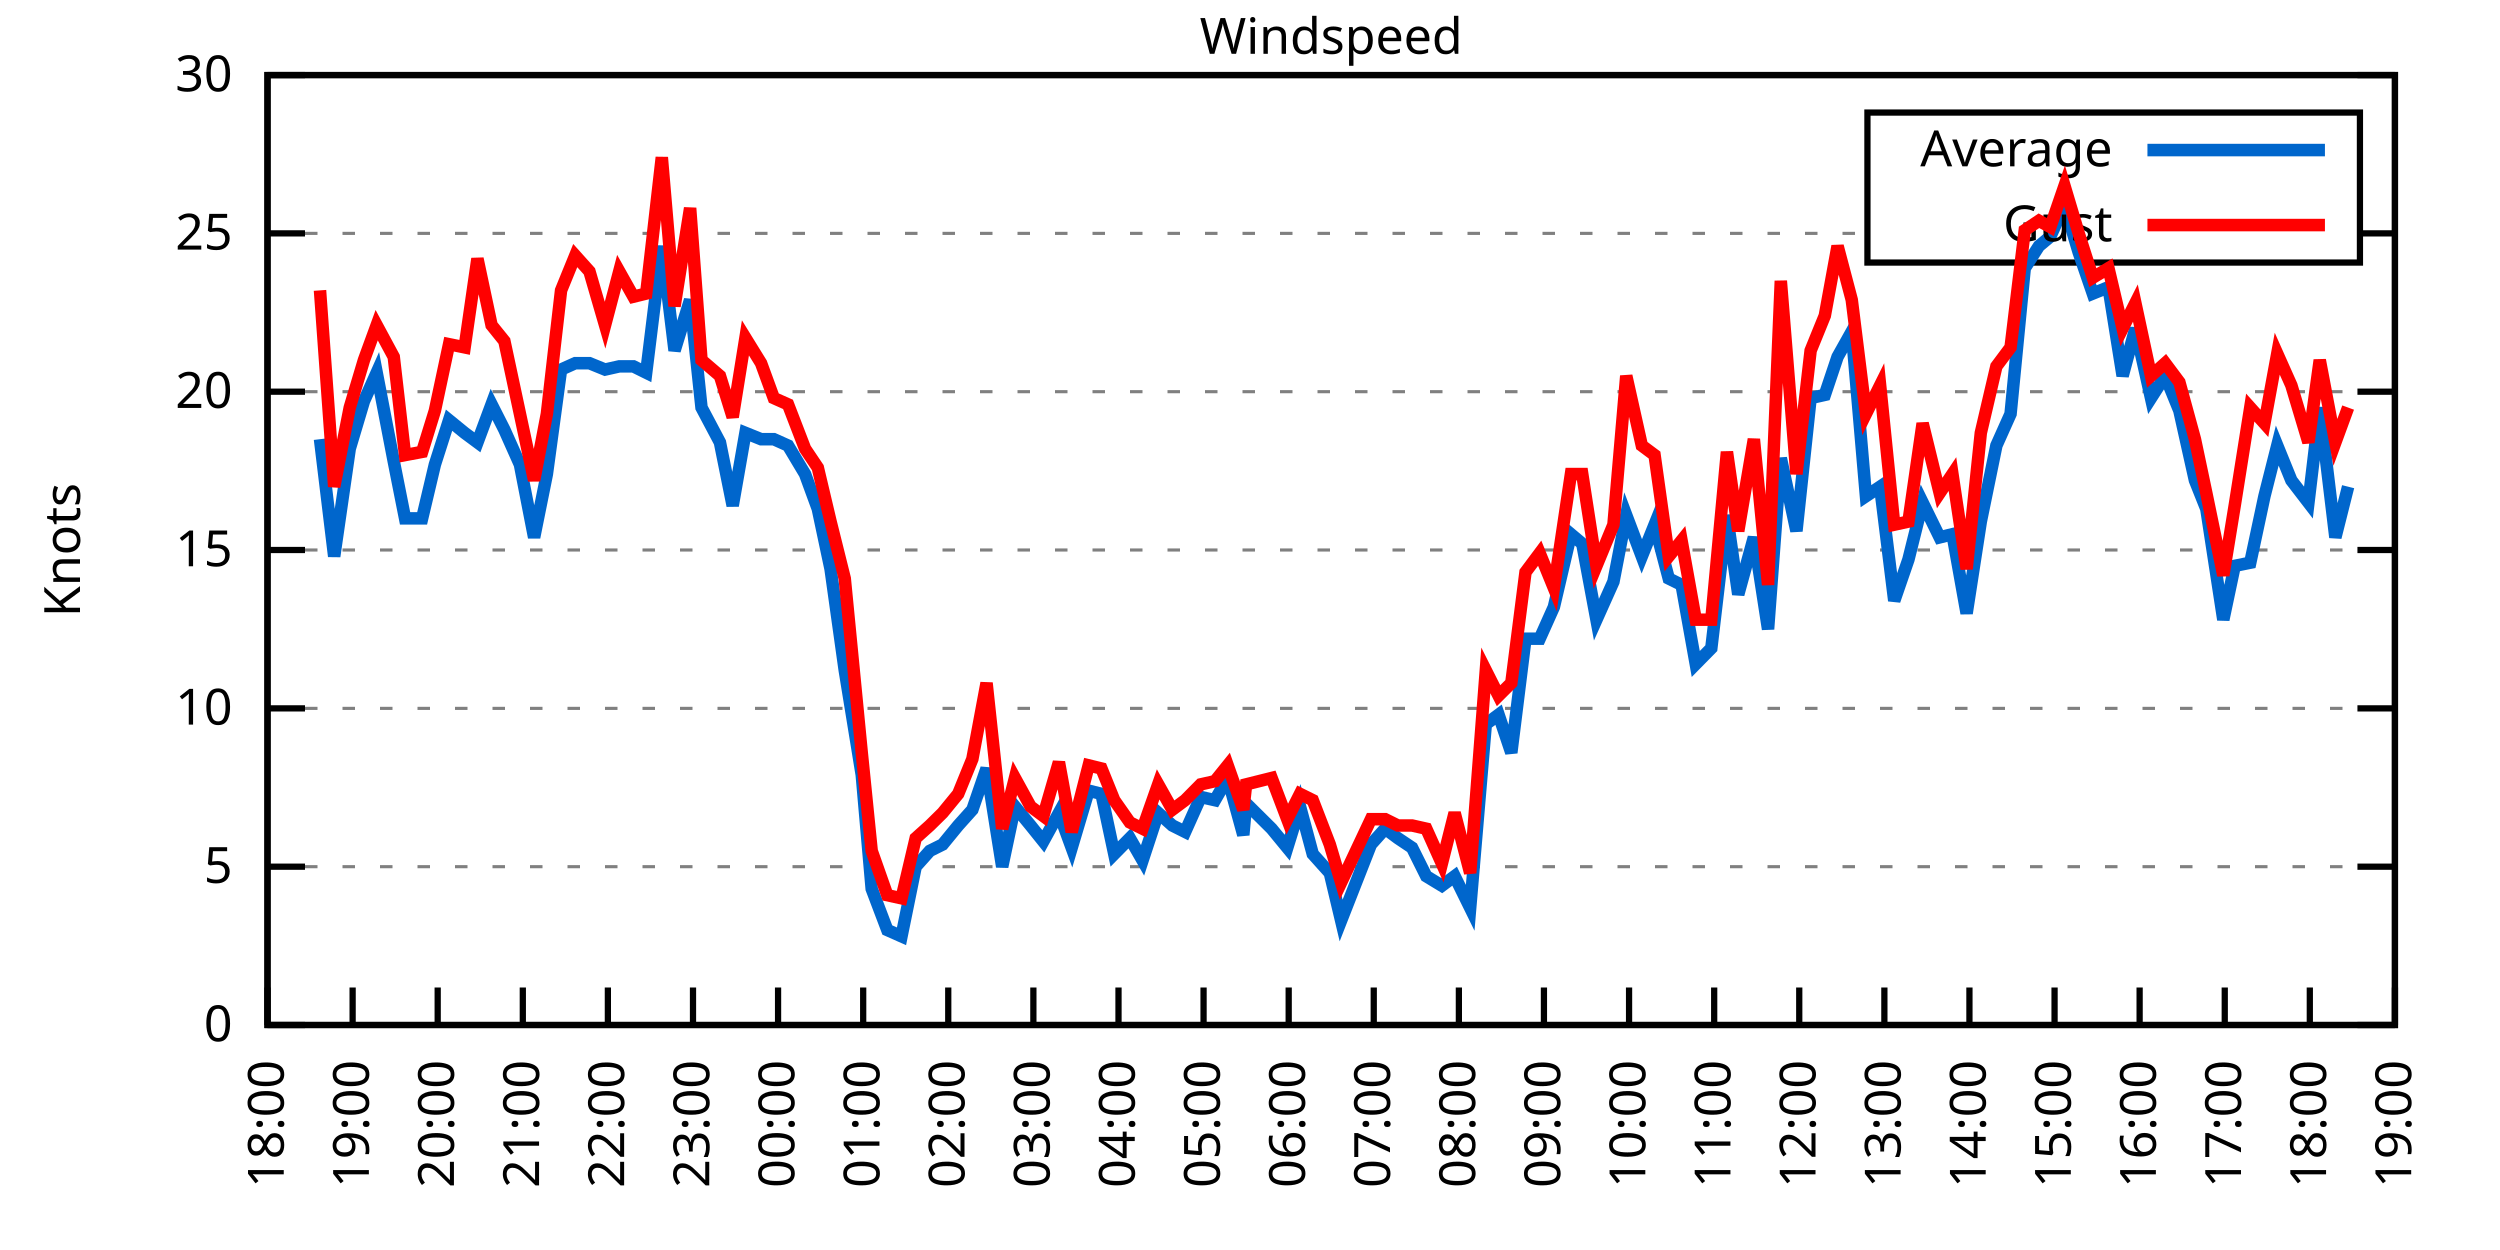
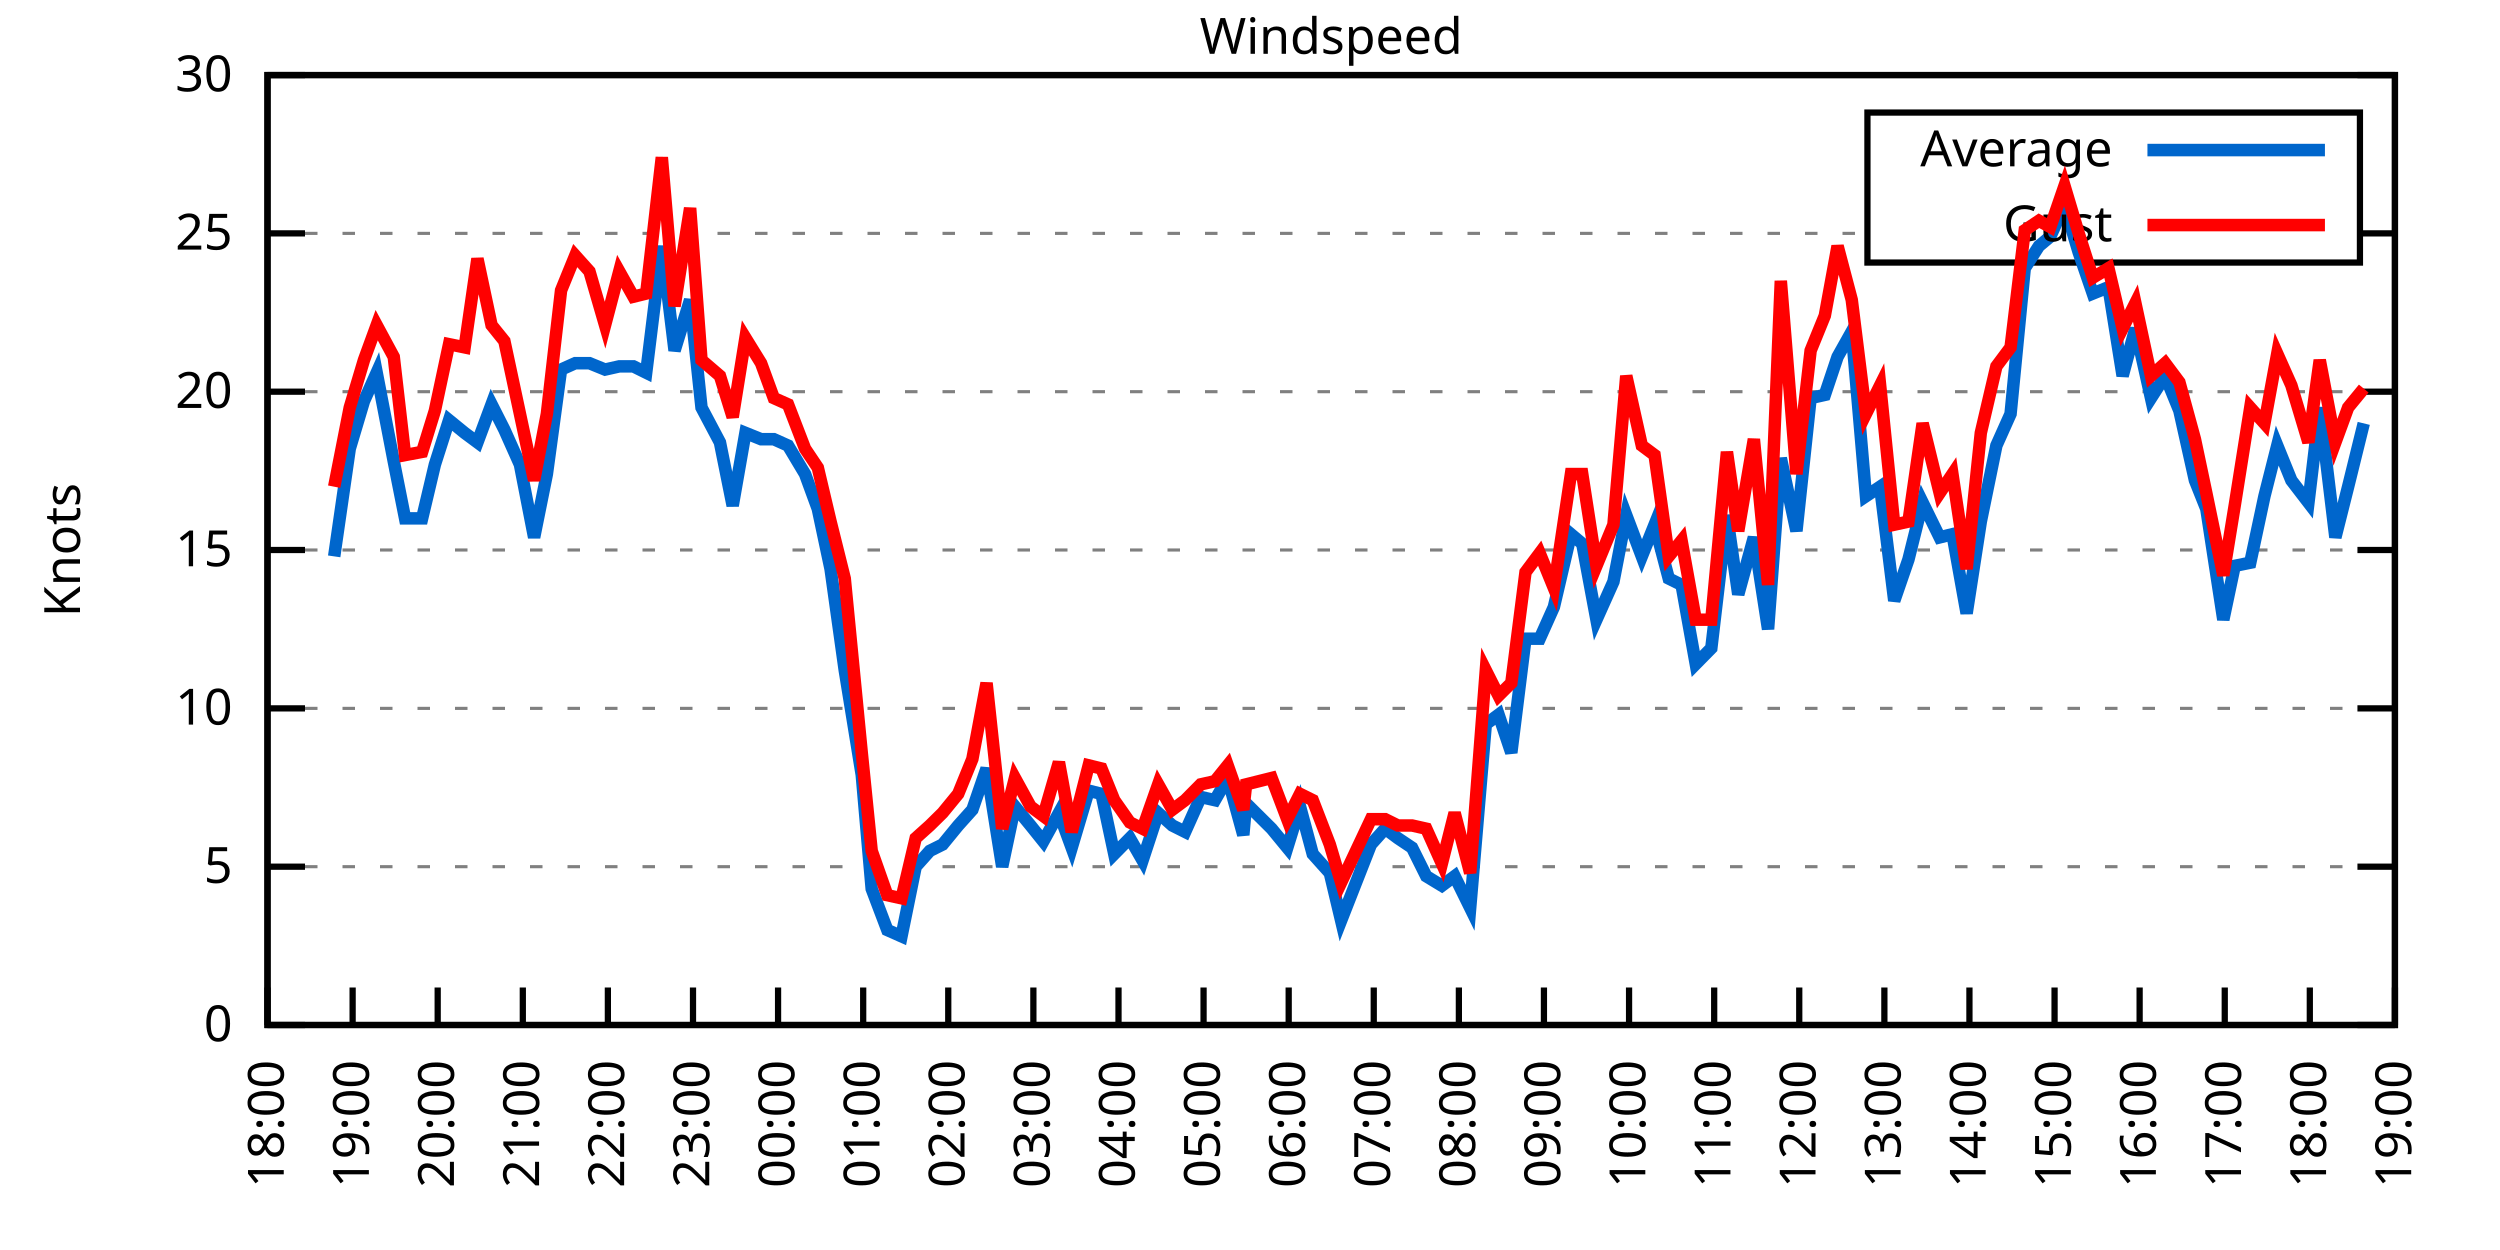
<svg xmlns="http://www.w3.org/2000/svg" xmlns:xlink="http://www.w3.org/1999/xlink" width="400" height="200" viewBox="0 0 400 200">
  <g id="gnuplot_canvas">
    <rect x="0" y="0" width="400" height="200" fill="none" />
    <defs>
      <circle id="gpDot" r="0.5" stroke-width="0.5" stroke="currentColor" />
      <path id="gpPt0" stroke-width="0.333" stroke="currentColor" d="M-1,0 h2 M0,-1 v2" />
      <path id="gpPt1" stroke-width="0.333" stroke="currentColor" d="M-1,-1 L1,1 M1,-1 L-1,1" />
      <path id="gpPt2" stroke-width="0.333" stroke="currentColor" d="M-1,0 L1,0 M0,-1 L0,1 M-1,-1 L1,1 M-1,1 L1,-1" />
      <rect id="gpPt3" stroke-width="0.333" stroke="currentColor" x="-1" y="-1" width="2" height="2" />
      <rect id="gpPt4" stroke-width="0.333" stroke="currentColor" fill="currentColor" x="-1" y="-1" width="2" height="2" />
      <circle id="gpPt5" stroke-width="0.333" stroke="currentColor" cx="0" cy="0" r="1" />
      <use xlink:href="#gpPt5" id="gpPt6" fill="currentColor" stroke="none" />
      <path id="gpPt7" stroke-width="0.333" stroke="currentColor" d="M0,-1.33 L-1.33,0.67 L1.33,0.67 z" />
      <use xlink:href="#gpPt7" id="gpPt8" fill="currentColor" stroke="none" />
      <use xlink:href="#gpPt7" id="gpPt9" stroke="currentColor" transform="rotate(180)" />
      <use xlink:href="#gpPt9" id="gpPt10" fill="currentColor" stroke="none" />
      <use xlink:href="#gpPt3" id="gpPt11" stroke="currentColor" transform="rotate(45)" />
      <use xlink:href="#gpPt11" id="gpPt12" fill="currentColor" stroke="none" />
      <path id="gpPt13" stroke-width="0.333" stroke="currentColor" d="M0,1.330 L1.265,0.411 L0.782,-1.067 L-0.782,-1.076 L-1.265,0.411 z" />
      <use xlink:href="#gpPt13" id="gpPt14" fill="currentColor" stroke="none" />
      <filter id="textbox" filterUnits="objectBoundingBox" x="0" y="0" height="1" width="1">
        <feFlood flood-color="white" flood-opacity="1" result="bgnd" />
        <feComposite in="SourceGraphic" in2="bgnd" operator="atop" />
      </filter>
      <filter id="greybox" filterUnits="objectBoundingBox" x="0" y="0" height="1" width="1">
        <feFlood flood-color="lightgrey" flood-opacity="1" result="grey" />
        <feComposite in="SourceGraphic" in2="grey" operator="atop" />
      </filter>
    </defs>
    <g fill="none" color="white" stroke="currentColor" stroke-width="1.00" stroke-linecap="butt" stroke-linejoin="miter">
</g>
    <g fill="none" color="black" stroke="currentColor" stroke-width="1.00" stroke-linecap="butt" stroke-linejoin="miter">
      <g stroke="none" shape-rendering="crispEdges">
        <polygon fill="rgb(255, 255, 255)" points="42.80,164.00 383.18,164.00 383.18,12.02 42.80,12.02 " />
      </g>
    </g>
    <g fill="none" color="black" stroke="currentColor" stroke-width="1.00" stroke-linecap="butt" stroke-linejoin="miter">
</g>
    <g fill="none" color="black" stroke="black" stroke-width="0.50" stroke-linecap="butt" stroke-linejoin="miter">
</g>
    <g fill="none" color="gray" stroke="currentColor" stroke-width="0.50" stroke-linecap="butt" stroke-linejoin="miter">
      <path stroke="gray" stroke-dasharray="2,4" class="gridline" d="M42.80,164.00 L383.19,164.00  " />
    </g>
    <g fill="none" color="gray" stroke="gray" stroke-width="1.00" stroke-linecap="butt" stroke-linejoin="miter">
</g>
    <g fill="none" color="black" stroke="currentColor" stroke-width="1.00" stroke-linecap="butt" stroke-linejoin="miter">
      <path stroke="black" d="M42.80,164.00 L48.80,164.00 M383.19,164.00 L377.19,164.00  " />
      <g transform="translate(37.20,166.60)" stroke="none" fill="black" font-family="Sans" font-size="8.00" text-anchor="end">
        <text>
          <tspan font-family="Sans"> 0</tspan>
        </text>
      </g>
    </g>
    <g fill="none" color="black" stroke="currentColor" stroke-width="1.00" stroke-linecap="butt" stroke-linejoin="miter">
</g>
    <g fill="none" color="black" stroke="black" stroke-width="0.50" stroke-linecap="butt" stroke-linejoin="miter">
</g>
    <g fill="none" color="gray" stroke="currentColor" stroke-width="0.50" stroke-linecap="butt" stroke-linejoin="miter">
      <path stroke="gray" stroke-dasharray="2,4" class="gridline" d="M42.80,138.67 L383.19,138.67  " />
    </g>
    <g fill="none" color="gray" stroke="gray" stroke-width="1.00" stroke-linecap="butt" stroke-linejoin="miter">
</g>
    <g fill="none" color="black" stroke="currentColor" stroke-width="1.00" stroke-linecap="butt" stroke-linejoin="miter">
      <path stroke="black" d="M42.80,138.67 L48.80,138.67 M383.19,138.67 L377.19,138.67  " />
      <g transform="translate(37.20,141.27)" stroke="none" fill="black" font-family="Sans" font-size="8.00" text-anchor="end">
        <text>
          <tspan font-family="Sans"> 5</tspan>
        </text>
      </g>
    </g>
    <g fill="none" color="black" stroke="currentColor" stroke-width="1.00" stroke-linecap="butt" stroke-linejoin="miter">
</g>
    <g fill="none" color="black" stroke="black" stroke-width="0.50" stroke-linecap="butt" stroke-linejoin="miter">
</g>
    <g fill="none" color="gray" stroke="currentColor" stroke-width="0.50" stroke-linecap="butt" stroke-linejoin="miter">
      <path stroke="gray" stroke-dasharray="2,4" class="gridline" d="M42.80,113.34 L383.19,113.34  " />
    </g>
    <g fill="none" color="gray" stroke="gray" stroke-width="1.00" stroke-linecap="butt" stroke-linejoin="miter">
</g>
    <g fill="none" color="black" stroke="currentColor" stroke-width="1.00" stroke-linecap="butt" stroke-linejoin="miter">
      <path stroke="black" d="M42.80,113.34 L48.80,113.34 M383.19,113.34 L377.19,113.34  " />
      <g transform="translate(37.20,115.94)" stroke="none" fill="black" font-family="Sans" font-size="8.00" text-anchor="end">
        <text>
          <tspan font-family="Sans"> 10</tspan>
        </text>
      </g>
    </g>
    <g fill="none" color="black" stroke="currentColor" stroke-width="1.00" stroke-linecap="butt" stroke-linejoin="miter">
</g>
    <g fill="none" color="black" stroke="black" stroke-width="0.50" stroke-linecap="butt" stroke-linejoin="miter">
</g>
    <g fill="none" color="gray" stroke="currentColor" stroke-width="0.50" stroke-linecap="butt" stroke-linejoin="miter">
      <path stroke="gray" stroke-dasharray="2,4" class="gridline" d="M42.80,88.00 L383.19,88.00  " />
    </g>
    <g fill="none" color="gray" stroke="gray" stroke-width="1.00" stroke-linecap="butt" stroke-linejoin="miter">
</g>
    <g fill="none" color="black" stroke="currentColor" stroke-width="1.00" stroke-linecap="butt" stroke-linejoin="miter">
      <path stroke="black" d="M42.80,88.00 L48.80,88.00 M383.19,88.00 L377.19,88.00  " />
      <g transform="translate(37.20,90.60)" stroke="none" fill="black" font-family="Sans" font-size="8.00" text-anchor="end">
        <text>
          <tspan font-family="Sans"> 15</tspan>
        </text>
      </g>
    </g>
    <g fill="none" color="black" stroke="currentColor" stroke-width="1.00" stroke-linecap="butt" stroke-linejoin="miter">
</g>
    <g fill="none" color="black" stroke="black" stroke-width="0.50" stroke-linecap="butt" stroke-linejoin="miter">
</g>
    <g fill="none" color="gray" stroke="currentColor" stroke-width="0.50" stroke-linecap="butt" stroke-linejoin="miter">
      <path stroke="gray" stroke-dasharray="2,4" class="gridline" d="M42.80,62.67 L383.19,62.67  " />
    </g>
    <g fill="none" color="gray" stroke="gray" stroke-width="1.00" stroke-linecap="butt" stroke-linejoin="miter">
</g>
    <g fill="none" color="black" stroke="currentColor" stroke-width="1.00" stroke-linecap="butt" stroke-linejoin="miter">
      <path stroke="black" d="M42.80,62.67 L48.80,62.67 M383.19,62.67 L377.19,62.67  " />
      <g transform="translate(37.20,65.27)" stroke="none" fill="black" font-family="Sans" font-size="8.00" text-anchor="end">
        <text>
          <tspan font-family="Sans"> 20</tspan>
        </text>
      </g>
    </g>
    <g fill="none" color="black" stroke="currentColor" stroke-width="1.00" stroke-linecap="butt" stroke-linejoin="miter">
</g>
    <g fill="none" color="black" stroke="black" stroke-width="0.50" stroke-linecap="butt" stroke-linejoin="miter">
</g>
    <g fill="none" color="gray" stroke="currentColor" stroke-width="0.50" stroke-linecap="butt" stroke-linejoin="miter">
      <path stroke="gray" stroke-dasharray="2,4" class="gridline" d="M42.80,37.34 L298.79,37.34 M377.59,37.34 L383.19,37.34  " />
    </g>
    <g fill="none" color="gray" stroke="gray" stroke-width="1.00" stroke-linecap="butt" stroke-linejoin="miter">
</g>
    <g fill="none" color="black" stroke="currentColor" stroke-width="1.00" stroke-linecap="butt" stroke-linejoin="miter">
      <path stroke="black" d="M42.80,37.34 L48.80,37.34 M383.19,37.34 L377.19,37.34  " />
      <g transform="translate(37.20,39.94)" stroke="none" fill="black" font-family="Sans" font-size="8.00" text-anchor="end">
        <text>
          <tspan font-family="Sans"> 25</tspan>
        </text>
      </g>
    </g>
    <g fill="none" color="black" stroke="currentColor" stroke-width="1.00" stroke-linecap="butt" stroke-linejoin="miter">
</g>
    <g fill="none" color="black" stroke="black" stroke-width="0.50" stroke-linecap="butt" stroke-linejoin="miter">
</g>
    <g fill="none" color="gray" stroke="currentColor" stroke-width="0.50" stroke-linecap="butt" stroke-linejoin="miter">
      <path stroke="gray" stroke-dasharray="2,4" class="gridline" d="M42.80,12.01 L383.19,12.01  " />
    </g>
    <g fill="none" color="gray" stroke="gray" stroke-width="1.00" stroke-linecap="butt" stroke-linejoin="miter">
</g>
    <g fill="none" color="black" stroke="currentColor" stroke-width="1.00" stroke-linecap="butt" stroke-linejoin="miter">
      <path stroke="black" d="M42.80,12.01 L48.80,12.01 M383.19,12.01 L377.19,12.01  " />
      <g transform="translate(37.20,14.61)" stroke="none" fill="black" font-family="Sans" font-size="8.00" text-anchor="end">
        <text>
          <tspan font-family="Sans"> 30</tspan>
        </text>
      </g>
    </g>
    <g fill="none" color="black" stroke="currentColor" stroke-width="1.00" stroke-linecap="butt" stroke-linejoin="miter">
      <path stroke="black" d="M42.80,164.00 L42.80,158.00  " />
      <g transform="translate(45.40,169.60) rotate(270.00)" stroke="none" fill="black" font-family="Sans" font-size="8.00" text-anchor="end">
        <text>
          <tspan font-family="Sans">18:00</tspan>
        </text>
      </g>
    </g>
    <g fill="none" color="black" stroke="currentColor" stroke-width="1.00" stroke-linecap="butt" stroke-linejoin="miter">
      <path stroke="black" d="M56.42,164.00 L56.42,158.00  " />
      <g transform="translate(59.02,169.60) rotate(270.00)" stroke="none" fill="black" font-family="Sans" font-size="8.00" text-anchor="end">
        <text>
          <tspan font-family="Sans">19:00</tspan>
        </text>
      </g>
    </g>
    <g fill="none" color="black" stroke="currentColor" stroke-width="1.00" stroke-linecap="butt" stroke-linejoin="miter">
      <path stroke="black" d="M70.03,164.00 L70.03,158.00  " />
      <g transform="translate(72.63,169.60) rotate(270.00)" stroke="none" fill="black" font-family="Sans" font-size="8.00" text-anchor="end">
        <text>
          <tspan font-family="Sans">20:00</tspan>
        </text>
      </g>
    </g>
    <g fill="none" color="black" stroke="currentColor" stroke-width="1.00" stroke-linecap="butt" stroke-linejoin="miter">
      <path stroke="black" d="M83.65,164.00 L83.65,158.00  " />
      <g transform="translate(86.25,169.60) rotate(270.00)" stroke="none" fill="black" font-family="Sans" font-size="8.00" text-anchor="end">
        <text>
          <tspan font-family="Sans">21:00</tspan>
        </text>
      </g>
    </g>
    <g fill="none" color="black" stroke="currentColor" stroke-width="1.00" stroke-linecap="butt" stroke-linejoin="miter">
      <path stroke="black" d="M97.26,164.00 L97.26,158.00  " />
      <g transform="translate(99.86,169.60) rotate(270.00)" stroke="none" fill="black" font-family="Sans" font-size="8.00" text-anchor="end">
        <text>
          <tspan font-family="Sans">22:00</tspan>
        </text>
      </g>
    </g>
    <g fill="none" color="black" stroke="currentColor" stroke-width="1.00" stroke-linecap="butt" stroke-linejoin="miter">
      <path stroke="black" d="M110.88,164.00 L110.88,158.00  " />
      <g transform="translate(113.48,169.60) rotate(270.00)" stroke="none" fill="black" font-family="Sans" font-size="8.00" text-anchor="end">
        <text>
          <tspan font-family="Sans">23:00</tspan>
        </text>
      </g>
    </g>
    <g fill="none" color="black" stroke="currentColor" stroke-width="1.00" stroke-linecap="butt" stroke-linejoin="miter">
      <path stroke="black" d="M124.49,164.00 L124.49,158.00  " />
      <g transform="translate(127.09,169.60) rotate(270.00)" stroke="none" fill="black" font-family="Sans" font-size="8.00" text-anchor="end">
        <text>
          <tspan font-family="Sans">00:00</tspan>
        </text>
      </g>
    </g>
    <g fill="none" color="black" stroke="currentColor" stroke-width="1.00" stroke-linecap="butt" stroke-linejoin="miter">
      <path stroke="black" d="M138.11,164.00 L138.11,158.00  " />
      <g transform="translate(140.71,169.60) rotate(270.00)" stroke="none" fill="black" font-family="Sans" font-size="8.00" text-anchor="end">
        <text>
          <tspan font-family="Sans">01:00</tspan>
        </text>
      </g>
    </g>
    <g fill="none" color="black" stroke="currentColor" stroke-width="1.00" stroke-linecap="butt" stroke-linejoin="miter">
      <path stroke="black" d="M151.72,164.00 L151.72,158.00  " />
      <g transform="translate(154.32,169.60) rotate(270.00)" stroke="none" fill="black" font-family="Sans" font-size="8.00" text-anchor="end">
        <text>
          <tspan font-family="Sans">02:00</tspan>
        </text>
      </g>
    </g>
    <g fill="none" color="black" stroke="currentColor" stroke-width="1.00" stroke-linecap="butt" stroke-linejoin="miter">
      <path stroke="black" d="M165.34,164.00 L165.34,158.00  " />
      <g transform="translate(167.94,169.60) rotate(270.00)" stroke="none" fill="black" font-family="Sans" font-size="8.00" text-anchor="end">
        <text>
          <tspan font-family="Sans">03:00</tspan>
        </text>
      </g>
    </g>
    <g fill="none" color="black" stroke="currentColor" stroke-width="1.00" stroke-linecap="butt" stroke-linejoin="miter">
      <path stroke="black" d="M178.96,164.00 L178.96,158.00  " />
      <g transform="translate(181.56,169.60) rotate(270.00)" stroke="none" fill="black" font-family="Sans" font-size="8.00" text-anchor="end">
        <text>
          <tspan font-family="Sans">04:00</tspan>
        </text>
      </g>
    </g>
    <g fill="none" color="black" stroke="currentColor" stroke-width="1.00" stroke-linecap="butt" stroke-linejoin="miter">
      <path stroke="black" d="M192.57,164.00 L192.57,158.00  " />
      <g transform="translate(195.17,169.60) rotate(270.00)" stroke="none" fill="black" font-family="Sans" font-size="8.00" text-anchor="end">
        <text>
          <tspan font-family="Sans">05:00</tspan>
        </text>
      </g>
    </g>
    <g fill="none" color="black" stroke="currentColor" stroke-width="1.00" stroke-linecap="butt" stroke-linejoin="miter">
      <path stroke="black" d="M206.19,164.00 L206.19,158.00  " />
      <g transform="translate(208.79,169.60) rotate(270.00)" stroke="none" fill="black" font-family="Sans" font-size="8.00" text-anchor="end">
        <text>
          <tspan font-family="Sans">06:00</tspan>
        </text>
      </g>
    </g>
    <g fill="none" color="black" stroke="currentColor" stroke-width="1.00" stroke-linecap="butt" stroke-linejoin="miter">
      <path stroke="black" d="M219.80,164.00 L219.80,158.00  " />
      <g transform="translate(222.40,169.60) rotate(270.00)" stroke="none" fill="black" font-family="Sans" font-size="8.00" text-anchor="end">
        <text>
          <tspan font-family="Sans">07:00</tspan>
        </text>
      </g>
    </g>
    <g fill="none" color="black" stroke="currentColor" stroke-width="1.00" stroke-linecap="butt" stroke-linejoin="miter">
      <path stroke="black" d="M233.42,164.00 L233.42,158.00  " />
      <g transform="translate(236.02,169.60) rotate(270.00)" stroke="none" fill="black" font-family="Sans" font-size="8.00" text-anchor="end">
        <text>
          <tspan font-family="Sans">08:00</tspan>
        </text>
      </g>
    </g>
    <g fill="none" color="black" stroke="currentColor" stroke-width="1.00" stroke-linecap="butt" stroke-linejoin="miter">
      <path stroke="black" d="M247.03,164.00 L247.03,158.00  " />
      <g transform="translate(249.63,169.60) rotate(270.00)" stroke="none" fill="black" font-family="Sans" font-size="8.00" text-anchor="end">
        <text>
          <tspan font-family="Sans">09:00</tspan>
        </text>
      </g>
    </g>
    <g fill="none" color="black" stroke="currentColor" stroke-width="1.00" stroke-linecap="butt" stroke-linejoin="miter">
      <path stroke="black" d="M260.65,164.00 L260.65,158.00  " />
      <g transform="translate(263.25,169.60) rotate(270.00)" stroke="none" fill="black" font-family="Sans" font-size="8.00" text-anchor="end">
        <text>
          <tspan font-family="Sans">10:00</tspan>
        </text>
      </g>
    </g>
    <g fill="none" color="black" stroke="currentColor" stroke-width="1.00" stroke-linecap="butt" stroke-linejoin="miter">
      <path stroke="black" d="M274.27,164.00 L274.27,158.00  " />
      <g transform="translate(276.87,169.60) rotate(270.00)" stroke="none" fill="black" font-family="Sans" font-size="8.00" text-anchor="end">
        <text>
          <tspan font-family="Sans">11:00</tspan>
        </text>
      </g>
    </g>
    <g fill="none" color="black" stroke="currentColor" stroke-width="1.00" stroke-linecap="butt" stroke-linejoin="miter">
      <path stroke="black" d="M287.88,164.00 L287.88,158.00  " />
      <g transform="translate(290.48,169.60) rotate(270.00)" stroke="none" fill="black" font-family="Sans" font-size="8.00" text-anchor="end">
        <text>
          <tspan font-family="Sans">12:00</tspan>
        </text>
      </g>
    </g>
    <g fill="none" color="black" stroke="currentColor" stroke-width="1.00" stroke-linecap="butt" stroke-linejoin="miter">
      <path stroke="black" d="M301.50,164.00 L301.50,158.00  " />
      <g transform="translate(304.10,169.60) rotate(270.00)" stroke="none" fill="black" font-family="Sans" font-size="8.00" text-anchor="end">
        <text>
          <tspan font-family="Sans">13:00</tspan>
        </text>
      </g>
    </g>
    <g fill="none" color="black" stroke="currentColor" stroke-width="1.00" stroke-linecap="butt" stroke-linejoin="miter">
      <path stroke="black" d="M315.11,164.00 L315.11,158.00  " />
      <g transform="translate(317.71,169.60) rotate(270.00)" stroke="none" fill="black" font-family="Sans" font-size="8.00" text-anchor="end">
        <text>
          <tspan font-family="Sans">14:00</tspan>
        </text>
      </g>
    </g>
    <g fill="none" color="black" stroke="currentColor" stroke-width="1.00" stroke-linecap="butt" stroke-linejoin="miter">
      <path stroke="black" d="M328.73,164.00 L328.73,158.00  " />
      <g transform="translate(331.33,169.60) rotate(270.00)" stroke="none" fill="black" font-family="Sans" font-size="8.00" text-anchor="end">
        <text>
          <tspan font-family="Sans">15:00</tspan>
        </text>
      </g>
    </g>
    <g fill="none" color="black" stroke="currentColor" stroke-width="1.00" stroke-linecap="butt" stroke-linejoin="miter">
      <path stroke="black" d="M342.34,164.00 L342.34,158.00  " />
      <g transform="translate(344.94,169.60) rotate(270.00)" stroke="none" fill="black" font-family="Sans" font-size="8.00" text-anchor="end">
        <text>
          <tspan font-family="Sans">16:00</tspan>
        </text>
      </g>
    </g>
    <g fill="none" color="black" stroke="currentColor" stroke-width="1.00" stroke-linecap="butt" stroke-linejoin="miter">
      <path stroke="black" d="M355.96,164.00 L355.96,158.00  " />
      <g transform="translate(358.56,169.60) rotate(270.00)" stroke="none" fill="black" font-family="Sans" font-size="8.00" text-anchor="end">
        <text>
          <tspan font-family="Sans">17:00</tspan>
        </text>
      </g>
    </g>
    <g fill="none" color="black" stroke="currentColor" stroke-width="1.00" stroke-linecap="butt" stroke-linejoin="miter">
      <path stroke="black" d="M369.57,164.00 L369.57,158.00  " />
      <g transform="translate(372.17,169.60) rotate(270.00)" stroke="none" fill="black" font-family="Sans" font-size="8.00" text-anchor="end">
        <text>
          <tspan font-family="Sans">18:00</tspan>
        </text>
      </g>
    </g>
    <g fill="none" color="black" stroke="currentColor" stroke-width="1.00" stroke-linecap="butt" stroke-linejoin="miter">
      <path stroke="black" d="M383.19,164.00 L383.19,158.00  " />
      <g transform="translate(385.79,169.60) rotate(270.00)" stroke="none" fill="black" font-family="Sans" font-size="8.00" text-anchor="end">
        <text>
          <tspan font-family="Sans">19:00</tspan>
        </text>
      </g>
    </g>
    <g fill="none" color="black" stroke="currentColor" stroke-width="1.00" stroke-linecap="butt" stroke-linejoin="miter">
</g>
    <g fill="none" color="black" stroke="currentColor" stroke-width="1.00" stroke-linecap="butt" stroke-linejoin="miter">
      <path stroke="black" d="M42.80,12.01 L42.80,164.00 L383.19,164.00 L383.19,12.01 L42.80,12.01 Z  " />
    </g>
    <g fill="none" color="black" stroke="currentColor" stroke-width="1.00" stroke-linecap="butt" stroke-linejoin="miter">
</g>
    <g fill="none" color="black" stroke="currentColor" stroke-width="1.00" stroke-linecap="butt" stroke-linejoin="miter">
      <path stroke="black" d="M298.79,42.01 L298.79,18.01 L377.59,18.01 L377.59,42.01 L298.79,42.01 Z  " />
    </g>
    <g id="Windspeed_plot_1">
      <g fill="none" color="white" stroke="black" stroke-width="2.00" stroke-linecap="butt" stroke-linejoin="miter">
</g>
      <g fill="none" color="black" stroke="currentColor" stroke-width="2.00" stroke-linecap="butt" stroke-linejoin="miter">
        <g transform="translate(337.99,26.61)" stroke="none" fill="black" font-family="Sans" font-size="8.00" text-anchor="end">
          <text>
            <tspan font-family="Sans">Average</tspan>
          </text>
        </g>
      </g>
      <g fill="none" color="black" stroke="currentColor" stroke-width="2.00" stroke-linecap="butt" stroke-linejoin="miter">
-         <path stroke="rgb(  0, 102, 204)" d="M343.59,24.01 L371.99,24.01 M51.20,70.27 L53.47,89.02 L55.96,71.79 L58.23,64.19 L60.27,59.63 L63.00,73.82   L64.81,82.94 L67.54,82.94 L69.58,74.33 L71.85,67.23 L74.34,69.26 L76.39,70.78 L78.65,64.70 L80.70,68.75   L83.19,74.33 L85.46,85.98 L87.50,75.85 L89.77,59.13 L92.04,58.11 L94.31,58.11 L96.81,59.13 L99.08,58.62   L101.35,58.62 L103.39,59.63 L105.89,39.37 L107.93,56.09 L110.42,47.98 L112.24,65.21 L115.19,70.78 L117.23,80.91   L119.27,69.26 L121.77,70.27 L123.81,70.27 L126.08,71.29 L128.81,75.85 L130.85,81.42 L132.89,91.04 L135.16,107.26   L137.88,123.98 L139.47,142.21 L141.97,148.80 L144.24,149.81 L146.51,138.67 L148.77,136.14 L150.82,135.12 L153.31,132.08   L155.58,129.55 L157.85,122.96 L160.35,138.67 L162.39,129.04 L164.89,132.08 L166.93,134.62 L169.43,130.06 L171.47,135.63   L174.19,126.51 L176.23,127.02 L178.28,136.64 L180.77,134.11 L182.81,137.66 L185.31,130.06 L187.58,132.08 L189.62,133.10   L192.12,127.52 L194.39,128.03 L196.43,124.48 L198.93,133.60 L199.38,128.54 L203.46,132.59 L205.96,135.63 L208.00,129.04   L210.04,136.64 L212.77,139.68 L214.58,147.28 L219.35,135.12 L221.62,132.59 L223.66,134.11 L225.93,135.63 L228.20,140.19   L230.70,141.71 L232.74,140.19 L235.23,145.25 L237.73,115.87 L239.77,114.35 L241.81,120.43 L244.08,102.19 L246.35,102.19   L248.62,97.12 L251.35,85.47 L253.16,86.99 L255.43,99.15 L258.15,93.07 L260.20,82.43 L262.69,89.02 L264.73,83.95   L267.00,92.56 L269.05,93.58 L271.32,106.24 L273.81,103.71 L276.31,82.43 L278.12,95.10 L280.62,85.98 L282.89,100.67   L284.93,73.31 L287.43,84.97 L289.70,63.69 L291.97,63.18 L294.01,57.10 L296.28,53.05 L298.55,79.39 L300.82,77.87   L303.08,96.11 L305.35,89.52 L307.62,80.41 L310.35,85.98 L312.39,85.47 L314.66,98.14 L316.93,83.45 L319.42,71.29   L321.69,66.22 L323.96,42.91 L326.23,39.37 L328.05,37.85 L330.32,32.78 L332.59,40.38 L334.85,46.97 L337.35,45.95   L339.62,60.14 L341.66,52.54 L344.16,63.69 L346.43,60.14 L348.70,65.71 L351.19,76.86 L353.01,81.42 L355.73,99.15   L357.55,90.54 L360.04,90.03 L362.31,79.39 L364.36,71.29 L366.62,76.86 L369.35,80.41 L371.16,65.21 L373.66,85.98   L375.70,77.87  " />
+         <path stroke="rgb(  0, 102, 204)" d="M343.59,24.01 L371.99,24.01 M53.47,89.02 L55.96,71.79 L58.23,64.19 L60.27,59.63 L63.00,73.82 L64.81,82.94   L67.54,82.94 L69.58,74.33 L71.85,67.23 L74.34,69.26 L76.39,70.78 L78.65,64.70 L80.70,68.75 L83.19,74.33   L85.46,85.98 L87.50,75.85 L89.77,59.13 L92.04,58.11 L94.31,58.11 L96.81,59.13 L99.08,58.62 L101.35,58.62   L103.39,59.63 L105.89,39.37 L107.93,56.09 L110.42,47.98 L112.24,65.21 L115.19,70.78 L117.23,80.91 L119.27,69.26   L121.77,70.27 L123.81,70.27 L126.08,71.29 L128.81,75.85 L130.85,81.42 L132.89,91.04 L135.16,107.26 L137.88,123.98   L139.47,142.21 L141.97,148.80 L144.24,149.81 L146.51,138.67 L148.77,136.14 L150.82,135.12 L153.31,132.08 L155.58,129.55   L157.85,122.96 L160.35,138.67 L162.39,129.04 L164.89,132.08 L166.93,134.62 L169.43,130.06 L171.47,135.63 L174.19,126.51   L176.23,127.02 L178.28,136.64 L180.77,134.11 L182.81,137.66 L185.31,130.06 L187.58,132.08 L189.62,133.10 L192.12,127.52   L194.39,128.03 L196.43,124.48 L198.93,133.60 L199.38,128.54 L203.46,132.59 L205.96,135.63 L208.00,129.04 L210.04,136.64   L212.77,139.68 L214.58,147.28 L219.35,135.12 L221.62,132.59 L223.66,134.11 L225.93,135.63 L228.20,140.19 L230.70,141.71   L232.74,140.19 L235.23,145.25 L237.73,115.87 L239.77,114.35 L241.81,120.43 L244.08,102.19 L246.35,102.19 L248.62,97.12   L251.35,85.47 L253.16,86.99 L255.43,99.15 L258.15,93.07 L260.20,82.43 L262.69,89.02 L264.73,83.95 L267.00,92.56   L269.05,93.58 L271.32,106.24 L273.81,103.71 L276.31,82.43 L278.12,95.10 L280.62,85.98 L282.89,100.67 L284.93,73.31   L287.43,84.97 L289.70,63.69 L291.97,63.18 L294.01,57.10 L296.28,53.05 L298.55,79.39 L300.82,77.87 L303.08,96.11   L305.35,89.52 L307.62,80.41 L310.35,85.98 L312.39,85.47 L314.66,98.14 L316.93,83.45 L319.42,71.29 L321.69,66.22   L323.96,42.91 L326.23,39.37 L328.05,37.85 L330.32,32.78 L332.59,40.38 L334.85,46.97 L337.35,45.95 L339.62,60.14   L341.66,52.54 L344.16,63.69 L346.43,60.14 L348.70,65.71 L351.19,76.86 L353.01,81.42 L355.73,99.15 L357.55,90.54   L360.04,90.03 L362.31,79.39 L364.36,71.29 L366.62,76.86 L369.35,80.41 L371.16,65.21 L373.66,85.98 L375.70,77.87   L378.20,67.74  " />
      </g>
    </g>
    <g id="Windspeed_plot_2">
      <g fill="none" color="black" stroke="currentColor" stroke-width="2.00" stroke-linecap="butt" stroke-linejoin="miter">
        <g transform="translate(337.99,38.61)" stroke="none" fill="black" font-family="Sans" font-size="8.00" text-anchor="end">
          <text>
            <tspan font-family="Sans">Gust</tspan>
          </text>
        </g>
      </g>
      <g fill="none" color="black" stroke="currentColor" stroke-width="2.00" stroke-linecap="butt" stroke-linejoin="miter">
-         <path stroke="rgb(255,   0,   0)" d="M343.59,36.01 L371.99,36.01 M51.20,46.46 L53.47,77.87 L55.96,65.21 L58.23,57.61 L60.27,52.03 L63.00,57.10   L64.81,72.81 L67.54,72.30 L69.58,65.71 L71.85,55.07 L74.34,55.58 L76.39,41.39 L78.65,52.03 L80.70,54.57   L83.19,66.22 L85.46,76.86 L87.50,66.22 L89.77,46.46 L92.04,40.89 L94.31,43.42 L96.81,52.03 L99.08,43.42   L101.35,47.47 L103.39,46.97 L105.89,25.18 L107.93,48.99 L110.42,33.29 L112.24,57.61 L115.19,60.14 L117.23,66.73   L119.27,54.06 L121.77,58.11 L123.81,63.69 L126.08,64.70 L128.81,71.79 L130.85,74.83 L132.89,83.45 L135.16,92.56   L137.88,120.43 L139.47,136.14 L141.97,143.23 L144.24,143.73 L146.51,134.11 L148.77,132.08 L150.82,130.06 L153.31,127.02   L155.58,121.44 L157.85,109.28 L160.35,132.59 L162.39,124.48 L164.89,129.04 L166.93,130.56 L169.43,121.95 L171.47,133.10   L174.19,122.46 L176.23,122.96 L178.28,128.03 L180.77,131.58 L182.81,132.59 L185.31,125.50 L187.58,129.55 L189.62,128.03   L192.12,125.50 L194.39,124.99 L196.43,122.46 L198.93,129.55 L199.38,125.50 L203.46,124.48 L205.96,131.07 L208.00,127.02   L210.04,128.03 L212.77,135.12 L214.58,141.20 L219.35,131.07 L221.62,131.07 L223.66,132.08 L225.93,132.08 L228.20,132.59   L230.70,138.16 L232.74,130.06 L235.23,139.68 L237.73,107.26 L239.77,111.31 L241.81,109.28 L244.08,91.55 L246.35,88.51   L248.62,94.08 L251.35,75.85 L253.16,75.85 L255.43,90.54 L258.15,83.95 L260.20,60.14 L262.69,71.29 L264.73,72.81   L267.00,89.02 L269.05,86.49 L271.32,99.15 L273.81,99.15 L276.31,72.30 L278.12,84.97 L280.62,70.27 L282.89,93.58   L284.93,44.94 L287.43,75.85 L289.70,56.09 L291.97,50.51 L294.01,39.37 L296.28,47.98 L298.55,66.22 L300.82,61.66   L303.08,83.95 L305.35,83.45 L307.62,67.74 L310.35,78.89 L312.39,75.85 L314.66,91.04 L316.93,69.26 L319.42,58.62   L321.69,55.58 L323.96,36.84 L326.23,35.32 L328.05,36.33 L330.32,29.74 L332.59,37.34 L334.85,44.43 L337.35,42.91   L339.62,52.54 L341.66,48.49 L344.16,60.14 L346.43,58.11 L348.70,61.15 L351.19,70.27 L353.01,78.89 L355.73,92.06   L357.55,80.91 L360.04,65.21 L362.31,67.74 L364.36,56.59 L366.62,61.66 L369.35,70.78 L371.16,57.61 L373.66,70.78   L375.70,65.21  " />
+         <path stroke="rgb(255,   0,   0)" d="M343.59,36.01 L371.99,36.01 M53.47,77.87 L55.96,65.21 L58.23,57.61 L60.27,52.03 L63.00,57.10 L64.81,72.81   L67.54,72.30 L69.58,65.71 L71.85,55.07 L74.34,55.58 L76.39,41.39 L78.65,52.03 L80.70,54.57 L83.19,66.22   L85.46,76.86 L87.50,66.22 L89.77,46.46 L92.04,40.89 L94.31,43.42 L96.81,52.03 L99.08,43.42 L101.35,47.47   L103.39,46.97 L105.89,25.18 L107.93,48.99 L110.42,33.29 L112.24,57.61 L115.19,60.14 L117.23,66.73 L119.27,54.06   L121.77,58.11 L123.81,63.69 L126.08,64.70 L128.81,71.79 L130.85,74.83 L132.89,83.45 L135.16,92.56 L137.88,120.43   L139.47,136.14 L141.97,143.23 L144.24,143.73 L146.51,134.11 L148.77,132.08 L150.82,130.06 L153.31,127.02 L155.58,121.44   L157.85,109.28 L160.35,132.59 L162.39,124.48 L164.89,129.04 L166.93,130.56 L169.43,121.95 L171.47,133.10 L174.19,122.46   L176.23,122.96 L178.28,128.03 L180.77,131.58 L182.81,132.59 L185.31,125.50 L187.58,129.55 L189.62,128.03 L192.12,125.50   L194.39,124.99 L196.43,122.46 L198.93,129.55 L199.38,125.50 L203.46,124.48 L205.96,131.07 L208.00,127.02 L210.04,128.03   L212.77,135.12 L214.58,141.20 L219.35,131.07 L221.62,131.07 L223.66,132.08 L225.93,132.08 L228.20,132.59 L230.70,138.16   L232.74,130.06 L235.23,139.68 L237.73,107.26 L239.77,111.31 L241.81,109.28 L244.08,91.55 L246.35,88.51 L248.62,94.08   L251.35,75.85 L253.16,75.85 L255.43,90.54 L258.15,83.95 L260.20,60.14 L262.69,71.29 L264.73,72.81 L267.00,89.02   L269.05,86.49 L271.32,99.15 L273.81,99.15 L276.31,72.30 L278.12,84.97 L280.62,70.27 L282.89,93.58 L284.93,44.94   L287.43,75.85 L289.70,56.09 L291.97,50.51 L294.01,39.37 L296.28,47.98 L298.55,66.22 L300.82,61.66 L303.08,83.95   L305.35,83.45 L307.62,67.74 L310.35,78.89 L312.39,75.85 L314.66,91.04 L316.93,69.26 L319.42,58.62 L321.69,55.58   L323.96,36.84 L326.23,35.32 L328.05,36.33 L330.32,29.74 L332.59,37.34 L334.85,44.43 L337.35,42.91 L339.62,52.54   L341.66,48.49 L344.16,60.14 L346.43,58.11 L348.70,61.15 L351.19,70.27 L353.01,78.89 L355.73,92.06 L357.55,80.91   L360.04,65.21 L362.31,67.74 L364.36,56.59 L366.62,61.66 L369.35,70.78 L371.16,57.61 L373.66,70.78 L375.70,65.21   L378.20,62.17  " />
      </g>
    </g>
    <g fill="none" color="black" stroke="currentColor" stroke-width="2.00" stroke-linecap="butt" stroke-linejoin="miter">
</g>
    <g fill="none" color="black" stroke="black" stroke-width="1.00" stroke-linecap="butt" stroke-linejoin="miter">
</g>
    <g fill="none" color="black" stroke="currentColor" stroke-width="1.00" stroke-linecap="butt" stroke-linejoin="miter">
      <path stroke="black" d="M42.80,12.01 L42.80,164.00 L383.19,164.00 L383.19,12.01 L42.80,12.01 Z  " />
      <g transform="translate(12.80,88.01) rotate(270.00)" stroke="none" fill="black" font-family="Sans" font-size="8.00" text-anchor="middle">
        <text>
          <tspan font-family="Sans">Knots</tspan>
        </text>
      </g>
    </g>
    <g fill="none" color="black" stroke="currentColor" stroke-width="1.00" stroke-linecap="butt" stroke-linejoin="miter">
</g>
    <g fill="none" color="black" stroke="currentColor" stroke-width="1.00" stroke-linecap="butt" stroke-linejoin="miter">
      <g transform="translate(212.99,8.61)" stroke="none" fill="black" font-family="Sans" font-size="8.00" text-anchor="middle">
        <text>
          <tspan font-family="Sans">Windspeed</tspan>
        </text>
      </g>
    </g>
    <g fill="none" color="black" stroke="currentColor" stroke-width="1.00" stroke-linecap="butt" stroke-linejoin="miter">
</g>
  </g>
</svg>
